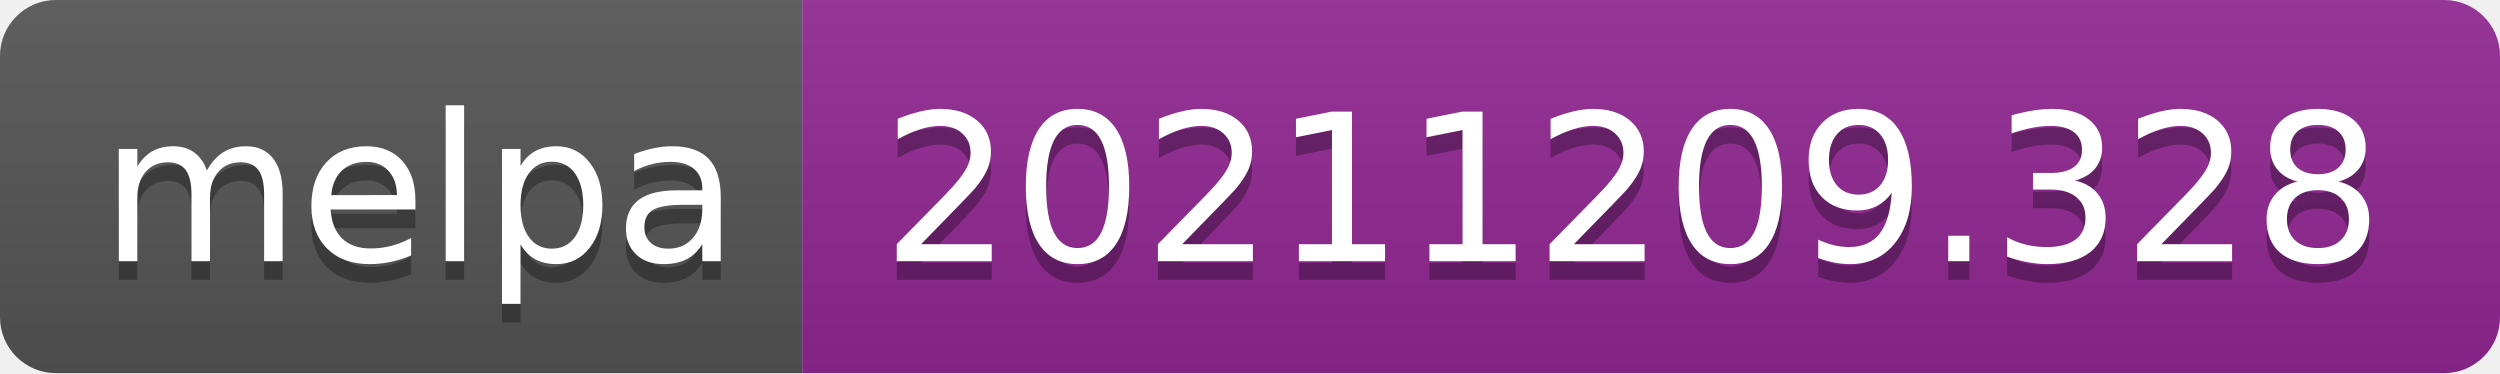
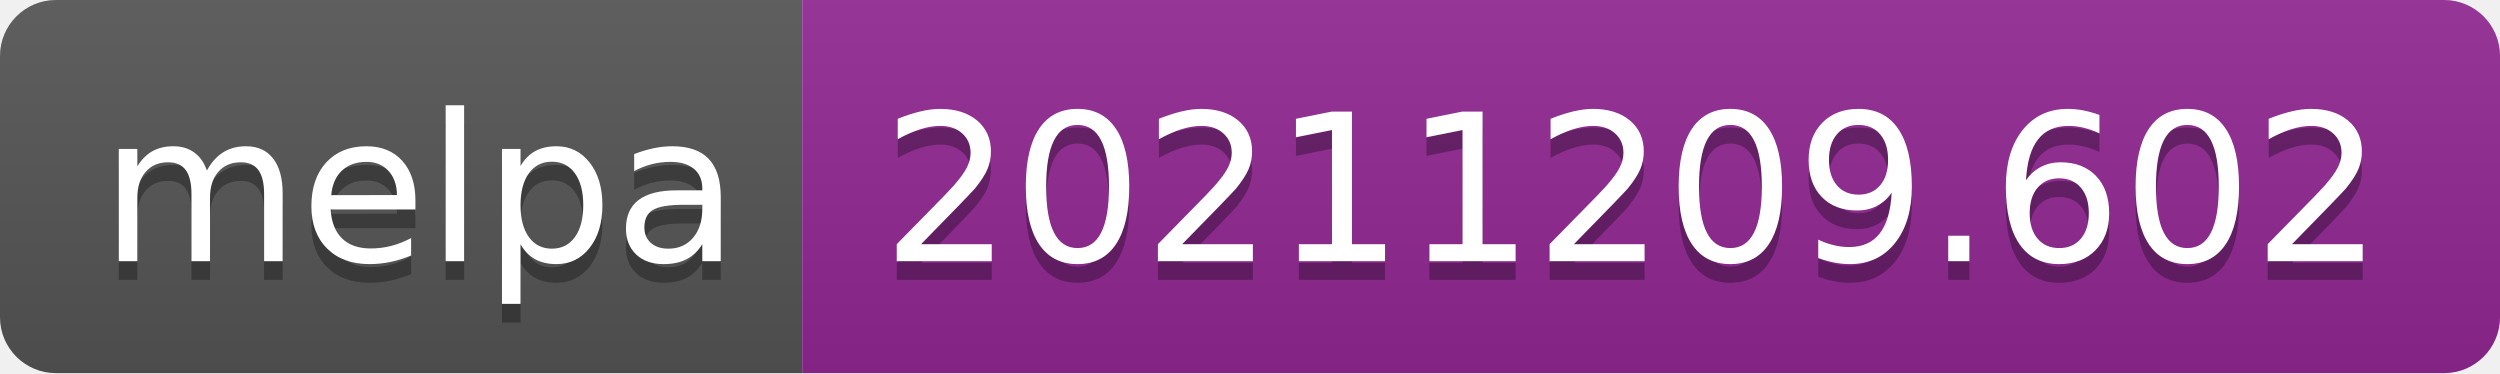
- <svg xmlns="http://www.w3.org/2000/svg" width="134" height="20" role="img" aria-label="melpa: 20211209.328">
+ <svg xmlns="http://www.w3.org/2000/svg" width="134" height="20" role="img" aria-label="melpa: 20211209.602">
  <linearGradient id="s" x2="0" y2="100%">
    <stop offset="0" stop-color="#bbb" stop-opacity=".1" />
    <stop offset="1" stop-opacity=".1" />
  </linearGradient>
  <clipPath id="r">
    <rect width="134" height="20" rx="3" fill="#fff" />
  </clipPath>
  <g clip-path="url(#r)">
    <rect width="43" height="20" fill="#555" />
    <rect x="43" width="91" height="20" fill="#922793" />
    <rect width="134" height="20" fill="url(#s)" />
  </g>
  <g fill="#fff" text-anchor="middle" font-family="Verdana,Geneva,DejaVu Sans,sans-serif" text-rendering="geometricPrecision" font-size="110">
    <text aria-hidden="true" x="225" y="150" fill="#010101" fill-opacity=".3" transform="scale(.1)" textLength="330">melpa</text>
    <text x="225" y="140" transform="scale(.1)" fill="#fff" textLength="330">melpa</text>
-     <text aria-hidden="true" x="875" y="150" fill="#010101" fill-opacity=".3" transform="scale(.1)" textLength="810">20211209.328</text>
-     <text x="875" y="140" transform="scale(.1)" fill="#fff" textLength="810">20211209.328</text>
+     <text aria-hidden="true" x="875" y="150" fill="#010101" fill-opacity=".3" transform="scale(.1)" textLength="810">20211209.602</text>
+     <text x="875" y="140" transform="scale(.1)" fill="#fff" textLength="810">20211209.602</text>
  </g>
</svg>
